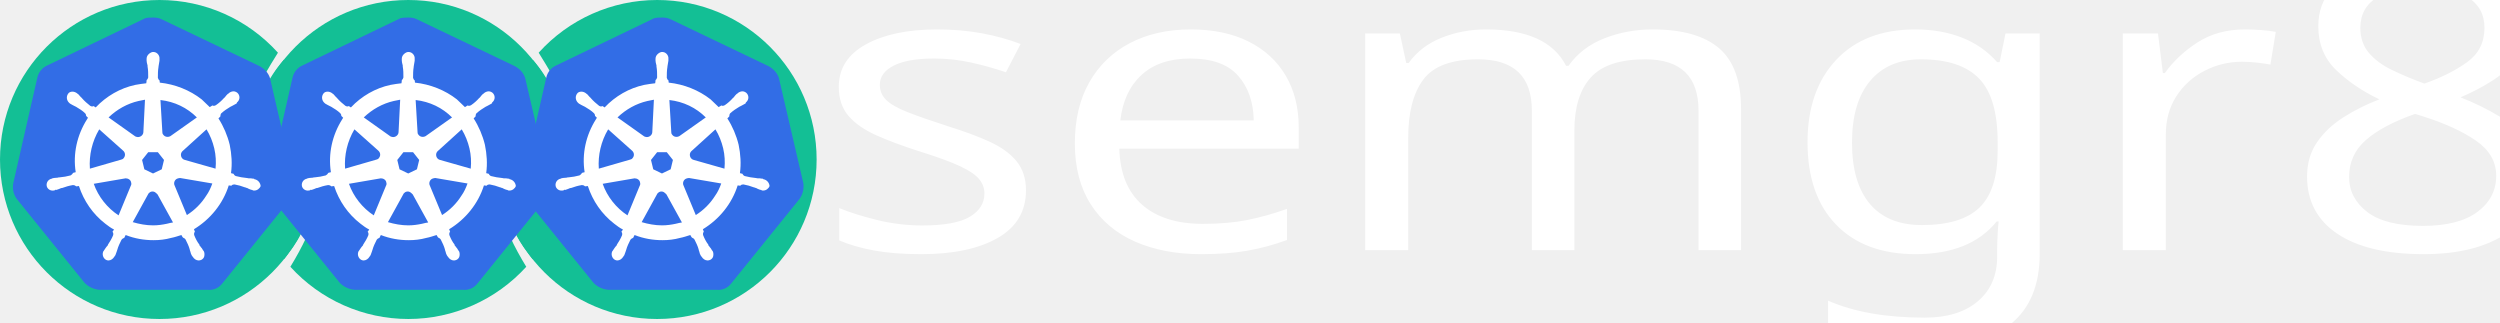
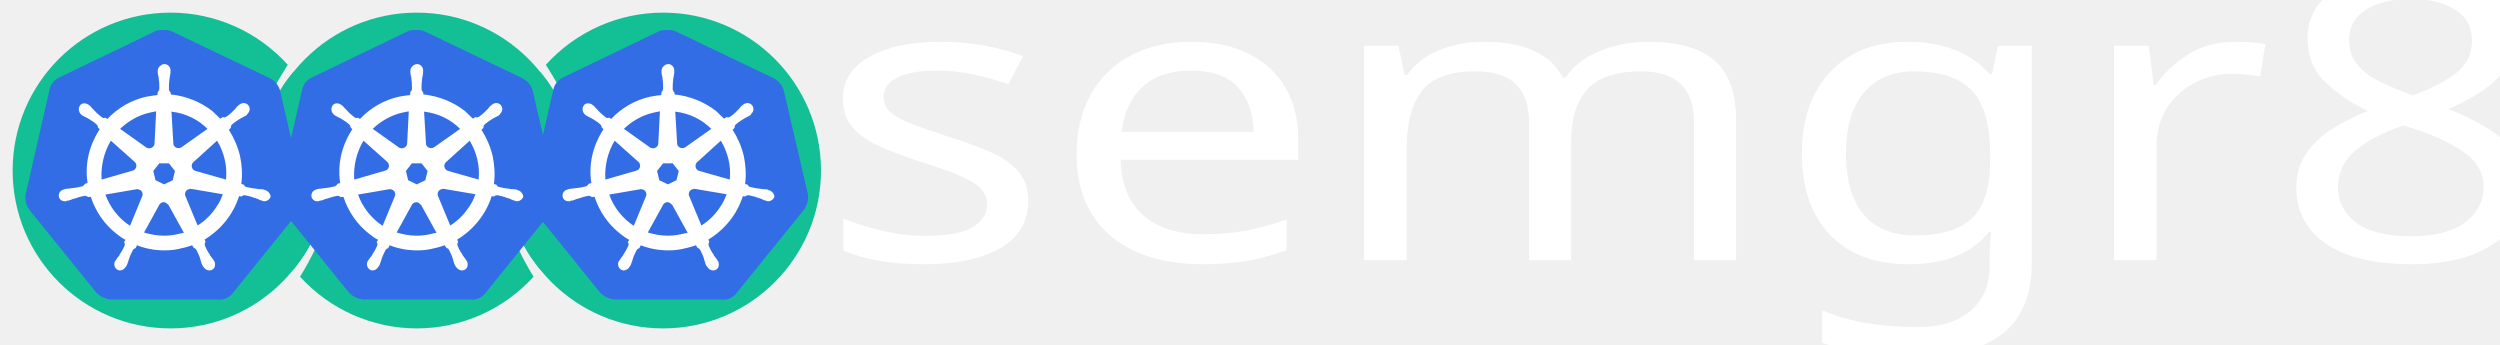
- <svg xmlns="http://www.w3.org/2000/svg" id="semgreplogo" version="1.1" viewBox="0 0 1567.432 202.264" width="1567.432" height="202.264">
+ <svg xmlns="http://www.w3.org/2000/svg" id="semgreplogo" version="1.1" viewBox="0 0 1583.432 218.264" width="1583.432" height="218.264">
  <defs id="defs20" />
-   <g id="semgrep-ellipsis" fill="#13bf95">
+   <g id="semgrep-ellipsis" fill="#13bf95" transform="translate(8,8)">
    <path d="M 412,-4e-7 C 467.228,-4e-7 512,44.772 512,100 512,155.228 467.228,200 412,200 356.772,200 312,155.228 312,100 312.001,77.245 319.763,55.17 334.004,37.422 339.799,44.083 341.895,48.028 348,58 h 3.5 C 348.408,50.364 343.861,42.935 337.736,33.039 356.697,12.009 383.684,0.002 412,9.6e-6 Z M 412,44 c -30.928,0 -56,25.072 -56,56 0,30.928 25.072,56 56,56 30.928,0 56,-25.072 56,-56 0,-30.928 -25.072,-56 -56,-56 z" id="path2" />
    <path d="m 256,0 c -55.228,0 -100,44.772 -100,100 0.008,22.742 7.768,44.802 22,62.541 0.042,-0.052 0.07,-0.093 0.111,-0.145 0.013,0.016 0.025,0.031 0.037,0.047 0.96,-1.207 1.884,-2.443 2.787,-3.693 4.197,-5.496 7.1,-10.104 9.928,-17.078 0.254,-0.556 0.512,-1.11 0.756,-1.672 H 195 c -0.724,2.988 -1.74,5.917 -2.994,8.885 -2.795,5.995 -6.27,12.379 -9.801,18.109 -0.057,0.092 -0.101,0.173 -0.158,0.266 C 200.988,188.099 227.839,199.987 256,200 c 28.161,-0.013 55.012,-11.901 73.953,-32.74 -0.057,-0.093 -0.101,-0.173 -0.158,-0.266 -3.531,-5.73 -7.006,-12.115 -9.801,-18.109 C 318.74,145.917 317.724,142.988 317,140 h 3.381 c 0.244,0.562 0.502,1.115 0.756,1.672 2.828,6.975 5.731,11.583 9.928,17.078 0.904,1.25 1.827,2.486 2.787,3.693 0.013,-0.016 0.025,-0.031 0.037,-0.047 0.041,0.052 0.07,0.092 0.111,0.145 C 348.232,144.802 355.992,122.742 356,100 356,44.772 311.228,0 256,0 Z m 0,44 c 30.928,0 56,25.072 56,56 0,30.928 -25.072,56 -56,56 -30.928,0 -56,-25.072 -56,-56 0,-0.966 0.024,-1.926 0.072,-2.881 C 201.572,67.53 226.039,44 256,44 Z" id="path4" />
    <path d="M 100,0 C 44.772,0 0,44.772 0,100 0,155.228 44.772,200 100,200 155.228,200 200,155.228 200,100 199.999,77.245 192.237,55.17 177.996,37.422 172.201,44.083 170.105,48.028 164,58 h -3.5 c 3.092,-7.636 7.639,-15.065 13.764,-24.961 C 155.303,12.009 128.316,0.002 100,1e-5 Z m 0,44 c 30.928,0 56,25.072 56,56 0,30.928 -25.072,56 -56,56 -30.928,0 -56,-25.072 -56,-56 0,-30.928 25.072,-56 56,-56 z" id="path6" />
  </g>
-   <g id="semgrep-letters" fill="#293331" transform="translate(0,-18)">
+   <g id="semgrep-letters" fill="#293331" transform="translate(8,-10)">
    <text xml:space="preserve" style="font-style:normal;font-variant:normal;font-weight:normal;font-stretch:normal;font-size:278.689px;line-height:1.25;font-family:Dyuthi;-inkscape-font-specification:'Dyuthi, Normal';font-variant-ligatures:normal;font-variant-caps:normal;font-variant-numeric:normal;font-variant-east-asian:normal;letter-spacing:0px;word-spacing:0px;fill:#ffffff;fill-opacity:1;stroke:none;stroke-width:6.967" x="464.033" y="192.238" id="text5744" transform="scale(1.099617,0.9094072)">
      <tspan id="tspan5742" x="464.033" y="192.238" style="font-style:normal;font-variant:normal;font-weight:normal;font-stretch:normal;font-size:278.689px;font-family:Dyuthi;-inkscape-font-specification:'Dyuthi, Normal';font-variant-ligatures:normal;font-variant-caps:normal;font-variant-numeric:normal;font-variant-east-asian:normal;fill:#ffffff;fill-opacity:1;stroke-width:6.967">semgr8s</tspan>
    </text>
  </g>
-   <g id="g872" transform="translate(0,0.5727704)">
+   <g id="g872" transform="translate(8,8.572771)">
    <path d="m 488.358,48.404 c -1.01,-3.232 -3.434,-5.858 -6.464,-7.474 L 420.282,11.437 c -1.616,-0.808 -3.434,-1.01 -5.05,-1.01 -1.616,0 -3.434,0 -5.05,0.404 L 348.571,40.526 c -3.03,1.414 -5.252,4.04 -6.06,7.474 l -15.15,66.459 c -0.606,3.434 0.202,6.868 2.222,9.696 l 42.623,52.723 c 2.424,2.424 5.858,4.04 9.292,4.242 h 67.873 c 3.636,0.404 7.07,-1.212 9.292,-4.242 l 42.623,-52.723 c 2.02,-2.828 2.828,-6.262 2.424,-9.696 z" id="path10349" style="fill:#326de6;stroke-width:2.02" />
    <path d="m 478.863,111.833 v 0 c -0.202,0 -0.404,0 -0.404,-0.202 0,-0.202 -0.404,-0.202 -0.808,-0.202 -0.808,-0.202 -1.616,-0.202 -2.424,-0.202 -0.404,0 -0.808,0 -1.212,-0.202 h -0.202 c -2.222,-0.202 -4.646,-0.606 -6.868,-1.212 -0.606,-0.202 -1.212,-0.808 -1.414,-1.414 0.202,0 0,0 0,0 v 0 l -1.616,-0.404 c 0.808,-5.858 0.404,-11.918 -0.808,-17.776 -1.414,-5.858 -3.838,-11.514 -7.07,-16.564 l 1.212,-1.212 v 0 -0.202 c 0,-0.606 0.202,-1.414 0.606,-1.818 1.818,-1.616 3.636,-2.828 5.656,-4.04 v 0 c 0.404,-0.202 0.808,-0.404 1.212,-0.606 0.808,-0.404 1.414,-0.808 2.222,-1.212 0.202,-0.202 0.404,-0.202 0.606,-0.404 0.202,-0.202 0,-0.202 0,-0.404 v 0 c 1.818,-1.414 2.222,-3.838 0.808,-5.656 -0.606,-0.808 -1.818,-1.414 -2.828,-1.414 -1.01,0 -2.02,0.404 -2.828,1.01 v 0 l -0.202,0.202 c -0.202,0.202 -0.404,0.404 -0.606,0.404 -0.606,0.606 -1.212,1.212 -1.616,1.818 -0.202,0.404 -0.606,0.606 -0.808,0.808 v 0 c -1.414,1.616 -3.232,3.232 -5.05,4.444 -0.404,0.202 -0.808,0.404 -1.212,0.404 -0.202,0 -0.606,0 -0.808,-0.202 h -0.202 l -1.616,1.01 c -1.616,-1.616 -3.434,-3.232 -5.05,-4.848 -7.474,-5.858 -16.766,-9.494 -26.261,-10.504 l -0.202,-1.616 v 0 0.202 c -0.606,-0.404 -0.808,-1.01 -1.01,-1.616 0,-2.222 0,-4.444 0.404,-6.868 v -0.202 c 0,-0.404 0.202,-0.808 0.202,-1.212 0.202,-0.808 0.202,-1.616 0.404,-2.424 v -1.212 0 c 0.202,-2.02 -1.414,-4.04 -3.434,-4.242 -1.212,-0.202 -2.424,0.404 -3.434,1.414 -0.808,0.808 -1.212,1.818 -1.212,2.828 v 0 1.01 c 0,0.808 0.202,1.616 0.404,2.424 0.202,0.404 0.202,0.808 0.202,1.212 v 0.202 C 412,43.354 412,45.576 412,48 c -0.202,0.606 -0.404,1.212 -1.01,1.616 v 0.404 0 l -0.202,1.616 c -2.222,0.202 -4.444,0.606 -6.868,1.01 -9.494,2.02 -18.18,7.07 -24.847,14.14 l -1.212,-0.808 h -0.202 c -0.202,0 -0.404,0.202 -0.808,0.202 -0.404,0 -0.808,-0.202 -1.212,-0.404 -1.818,-1.414 -3.636,-3.03 -5.05,-4.646 v 0 c -0.202,-0.404 -0.606,-0.606 -0.808,-0.808 -0.606,-0.606 -1.01,-1.212 -1.616,-1.818 -0.202,-0.202 -0.404,-0.202 -0.606,-0.404 -0.202,-0.202 -0.202,-0.202 -0.202,-0.202 v 0 c -0.808,-0.606 -1.818,-1.01 -2.828,-1.01 -1.212,0 -2.222,0.404 -2.828,1.414 -1.212,1.818 -0.808,4.242 0.808,5.656 v 0 c 0.202,0 0.202,0.202 0.202,0.202 0,0 0.404,0.404 0.606,0.404 0.606,0.404 1.414,0.808 2.222,1.212 0.404,0.202 0.808,0.404 1.212,0.606 v 0 c 2.02,1.212 4.04,2.424 5.656,4.04 0.404,0.404 0.808,1.212 0.606,1.818 v -0.202 0 l 1.212,1.212 c -0.202,0.404 -0.404,0.606 -0.606,1.01 -6.262,9.898 -8.888,21.614 -7.07,33.129 l -1.616,0.404 v 0 c 0,0.202 -0.202,0.202 -0.202,0.202 -0.202,0.606 -0.808,1.01 -1.414,1.414 -2.222,0.606 -4.444,1.01 -6.868,1.212 v 0 c -0.404,0 -0.808,0 -1.212,0.202 -0.808,0 -1.616,0.202 -2.424,0.202 -0.202,0 -0.404,0.202 -0.808,0.202 -0.202,0 -0.202,0 -0.404,0.202 v 0 c -2.222,0.404 -3.636,2.424 -3.232,4.646 0,0 0,0 0,0 0.404,1.818 2.222,3.03 4.04,2.828 0.404,0 0.606,0 1.01,-0.202 v 0 c 0.202,0 0.202,0 0.202,-0.202 0,-0.202 0.606,0 0.808,0 0.808,-0.202 1.616,-0.606 2.222,-0.808 0.404,-0.202 0.808,-0.404 1.212,-0.404 h 0.202 c 2.222,-0.808 4.242,-1.414 6.666,-1.818 h 0.202 c 0.606,0 1.212,0.202 1.616,0.606 0.202,0 0.202,0.202 0.202,0.202 v 0 l 1.818,-0.202 c 3.03,9.292 8.686,17.574 16.564,23.634 1.818,1.414 3.434,2.626 5.454,3.636 l -1.01,1.414 v 0 c 0,0.202 0.202,0.202 0.202,0.202 0.404,0.606 0.404,1.414 0.202,2.02 -0.808,2.02 -2.02,4.04 -3.232,5.858 v 0.202 c -0.202,0.404 -0.404,0.606 -0.808,1.01 -0.404,0.404 -0.808,1.212 -1.414,2.02 -0.202,0.202 -0.202,0.404 -0.404,0.606 0,0 0,0.202 -0.202,0.202 v 0 c -1.01,2.02 -0.202,4.444 1.616,5.454 0.404,0.202 1.01,0.404 1.414,0.404 1.616,0 3.03,-1.01 3.838,-2.424 v 0 c 0,0 0,-0.202 0.202,-0.202 0,-0.202 0.202,-0.404 0.404,-0.606 0.202,-0.808 0.606,-1.414 0.808,-2.222 l 0.404,-1.212 v 0 c 0.606,-2.222 1.616,-4.242 2.626,-6.262 0.404,-0.606 1.01,-1.01 1.616,-1.212 0.202,0 0.202,0 0.202,-0.202 v 0 l 0.808,-1.616 c 5.656,2.222 11.514,3.232 17.574,3.232 3.636,0 7.272,-0.404 10.908,-1.414 2.222,-0.404 4.444,-1.212 6.464,-1.818 l 0.808,1.414 v 0 c 0.202,0 0.202,0 0.202,0.202 0.606,0.202 1.212,0.606 1.616,1.212 1.01,2.02 2.02,4.04 2.626,6.262 v 0.202 l 0.404,1.212 c 0.202,0.808 0.404,1.616 0.808,2.222 0.202,0.202 0.202,0.404 0.404,0.606 0,0 0,0.202 0.202,0.202 v 0 c 0.808,1.414 2.222,2.424 3.838,2.424 0.606,0 1.01,-0.202 1.616,-0.404 0.808,-0.404 1.616,-1.212 1.818,-2.222 0.202,-1.01 0.202,-2.02 -0.202,-3.03 v 0 c 0,-0.202 -0.202,-0.202 -0.202,-0.202 0,-0.202 -0.202,-0.404 -0.404,-0.606 -0.404,-0.808 -0.808,-1.414 -1.414,-2.02 -0.202,-0.404 -0.404,-0.606 -0.808,-1.01 v -0.404 c -1.414,-1.818 -2.424,-3.838 -3.232,-5.858 -0.202,-0.606 -0.202,-1.414 0.202,-2.02 0,-0.202 0.202,-0.202 0.202,-0.202 v 0 l -0.606,-1.616 c 10.302,-6.262 18.18,-15.958 21.816,-27.473 l 1.616,0.202 v 0 c 0.202,0 0.202,-0.202 0.202,-0.202 0.404,-0.404 1.01,-0.606 1.616,-0.606 h 0.202 c 2.222,0.404 4.444,1.01 6.464,1.818 h 0.202 c 0.404,0.202 0.808,0.404 1.212,0.404 0.808,0.404 1.414,0.808 2.222,1.01 0.202,0 0.404,0.202 0.808,0.202 0.202,0 0.202,0 0.404,0.202 v 0 c 0.404,0.202 0.606,0.202 1.01,0.202 1.818,0 3.434,-1.212 4.04,-2.828 -0.202,-2.222 -1.818,-3.838 -3.636,-4.242 z m -58.379,-6.262 -5.454,2.626 -5.454,-2.626 -1.414,-5.858 L 412,94.865 h 6.06 l 3.838,4.848 z m 32.927,-13.13 c 1.01,4.242 1.212,8.484 0.808,12.726 l -19.19,-5.454 v 0 c -1.818,-0.404 -2.828,-2.222 -2.424,-4.04 0.202,-0.606 0.404,-1.01 0.808,-1.414 l 15.15,-13.736 c 2.222,3.636 3.838,7.676 4.848,11.918 z m -10.908,-19.392 -16.564,11.716 c -1.414,0.808 -3.434,0.606 -4.444,-0.808 -0.404,-0.404 -0.606,-0.808 -0.606,-1.414 l -1.212,-20.402 c 8.888,1.01 16.766,4.848 22.826,10.908 z m -36.563,-10.302 4.04,-0.808 -1.01,20.2 v 0 c 0,1.818 -1.616,3.232 -3.434,3.232 -0.606,0 -1.01,-0.202 -1.616,-0.404 L 387.153,73.049 c 5.252,-5.05 11.716,-8.686 18.786,-10.302 z m -24.645,17.776 14.948,13.332 v 0 c 1.414,1.212 1.616,3.232 0.404,4.646 -0.404,0.606 -0.808,0.808 -1.616,1.01 l -19.594,5.656 c -0.606,-8.484 1.414,-17.17 5.858,-24.645 z m -3.434,34.139 19.998,-3.434 c 1.616,0 3.232,1.01 3.434,2.626 0.202,0.606 0.202,1.414 -0.202,2.02 v 0 l -7.676,18.584 c -7.07,-4.646 -12.726,-11.716 -15.554,-19.796 z m 45.855,25.049 c -2.828,0.606 -5.656,1.01 -8.686,1.01 -4.242,0 -8.686,-0.808 -12.726,-2.02 l 9.898,-17.978 c 1.01,-1.212 2.626,-1.616 4.04,-0.808 0.606,0.404 1.01,0.808 1.616,1.414 v 0 l 9.696,17.574 c -1.212,0.202 -2.424,0.404 -3.838,0.808 z m 24.645,-17.574 c -3.03,4.848 -7.272,9.09 -12.12,12.12 l -7.878,-18.988 c -0.404,-1.616 0.404,-3.232 1.818,-3.838 0.606,-0.202 1.212,-0.404 1.818,-0.404 l 20.2,3.434 c -1.01,2.828 -2.222,5.454 -3.838,7.676 z" id="path10351" style="fill:#ffffff;stroke-width:2.02" />
  </g>
-   <g id="g876" transform="translate(0,2.015626)">
+   <g id="g876" transform="translate(8,10.01563)">
    <path d="m 329.28,46.961 c -1.01,-3.232 -3.434,-5.858 -6.464,-7.474 L 261.205,9.994 c -1.616,-0.808 -3.434,-1.01 -5.05,-1.01 -1.616,0 -3.434,0 -5.05,0.404 L 189.493,39.083 c -3.03,1.414 -5.252,4.04 -6.06,7.474 l -15.15,66.459 c -0.606,3.434 0.202,6.868 2.222,9.696 l 42.623,52.723 c 2.424,2.424 5.858,4.04 9.292,4.242 h 67.873 c 3.636,0.404 7.07,-1.212 9.292,-4.242 l 42.623,-52.723 c 2.02,-2.828 2.828,-6.262 2.424,-9.696 z" id="path10349-3" style="fill:#326de6;stroke-width:2.02" />
    <path d="m 319.786,110.39 v 0 c -0.202,0 -0.404,0 -0.404,-0.202 0,-0.202 -0.404,-0.202 -0.808,-0.202 -0.808,-0.202 -1.616,-0.202 -2.424,-0.202 -0.404,0 -0.808,0 -1.212,-0.202 h -0.202 c -2.222,-0.202 -4.646,-0.606 -6.868,-1.212 -0.606,-0.202 -1.212,-0.808 -1.414,-1.414 0.202,0 0,0 0,0 v 0 l -1.616,-0.404 c 0.808,-5.858 0.404,-11.918 -0.808,-17.776 -1.414,-5.858 -3.838,-11.514 -7.07,-16.564 l 1.212,-1.212 v 0 -0.202 c 0,-0.606 0.202,-1.414 0.606,-1.818 1.818,-1.616 3.636,-2.828 5.656,-4.04 v 0 c 0.404,-0.202 0.808,-0.404 1.212,-0.606 0.808,-0.404 1.414,-0.808 2.222,-1.212 0.202,-0.202 0.404,-0.202 0.606,-0.404 0.202,-0.202 0,-0.202 0,-0.404 v 0 c 1.818,-1.414 2.222,-3.838 0.808,-5.656 -0.606,-0.808 -1.818,-1.414 -2.828,-1.414 -1.01,0 -2.02,0.404 -2.828,1.01 v 0 l -0.202,0.202 c -0.202,0.202 -0.404,0.404 -0.606,0.404 -0.606,0.606 -1.212,1.212 -1.616,1.818 -0.202,0.404 -0.606,0.606 -0.808,0.808 v 0 c -1.414,1.616 -3.232,3.232 -5.05,4.444 -0.404,0.202 -0.808,0.404 -1.212,0.404 -0.202,0 -0.606,0 -0.808,-0.202 h -0.202 l -1.616,1.01 c -1.616,-1.616 -3.434,-3.232 -5.05,-4.848 -7.474,-5.858 -16.766,-9.494 -26.261,-10.504 l -0.202,-1.616 v 0 0.202 c -0.606,-0.404 -0.808,-1.01 -1.01,-1.616 0,-2.222 0,-4.444 0.404,-6.868 v -0.202 c 0,-0.404 0.202,-0.808 0.202,-1.212 0.202,-0.808 0.202,-1.616 0.404,-2.424 v -1.212 0 c 0.202,-2.02 -1.414,-4.04 -3.434,-4.242 -1.212,-0.202 -2.424,0.404 -3.434,1.414 -0.808,0.808 -1.212,1.818 -1.212,2.828 v 0 1.01 c 0,0.808 0.202,1.616 0.404,2.424 0.202,0.404 0.202,0.808 0.202,1.212 v 0.202 c 0.404,2.222 0.404,4.444 0.404,6.868 -0.202,0.606 -0.404,1.212 -1.01,1.616 v 0.404 0 l -0.202,1.616 c -2.222,0.202 -4.444,0.606 -6.868,1.01 -9.494,2.02 -18.18,7.07 -24.847,14.14 l -1.212,-0.808 h -0.202 c -0.202,0 -0.404,0.202 -0.808,0.202 -0.404,0 -0.808,-0.202 -1.212,-0.404 -1.818,-1.414 -3.636,-3.03 -5.05,-4.646 v 0 c -0.202,-0.404 -0.606,-0.606 -0.808,-0.808 -0.606,-0.606 -1.01,-1.212 -1.616,-1.818 -0.202,-0.202 -0.404,-0.202 -0.606,-0.404 -0.202,-0.202 -0.202,-0.202 -0.202,-0.202 v 0 c -0.808,-0.606 -1.818,-1.01 -2.828,-1.01 -1.212,0 -2.222,0.404 -2.828,1.414 -1.212,1.818 -0.808,4.242 0.808,5.656 v 0 c 0.202,0 0.202,0.202 0.202,0.202 0,0 0.404,0.404 0.606,0.404 0.606,0.404 1.414,0.808 2.222,1.212 0.404,0.202 0.808,0.404 1.212,0.606 v 0 c 2.02,1.212 4.04,2.424 5.656,4.04 0.404,0.404 0.808,1.212 0.606,1.818 v -0.202 0 l 1.212,1.212 c -0.202,0.404 -0.404,0.606 -0.606,1.01 -6.262,9.898 -8.888,21.614 -7.07,33.129 l -1.616,0.404 v 0 c 0,0.202 -0.202,0.202 -0.202,0.202 -0.202,0.606 -0.808,1.01 -1.414,1.414 -2.222,0.606 -4.444,1.01 -6.868,1.212 v 0 c -0.404,0 -0.808,0 -1.212,0.202 -0.808,0 -1.616,0.202 -2.424,0.202 -0.202,0 -0.404,0.202 -0.808,0.202 -0.202,0 -0.202,0 -0.404,0.202 v 0 c -2.222,0.404 -3.636,2.424 -3.232,4.646 0,0 0,0 0,0 0.404,1.818 2.222,3.03 4.04,2.828 0.404,0 0.606,0 1.01,-0.202 v 0 c 0.202,0 0.202,0 0.202,-0.202 0,-0.202 0.606,0 0.808,0 0.808,-0.202 1.616,-0.606 2.222,-0.808 0.404,-0.202 0.808,-0.404 1.212,-0.404 h 0.202 c 2.222,-0.808 4.242,-1.414 6.666,-1.818 h 0.202 c 0.606,0 1.212,0.202 1.616,0.606 0.202,0 0.202,0.202 0.202,0.202 v 0 l 1.818,-0.202 c 3.03,9.292 8.686,17.574 16.564,23.634 1.818,1.414 3.434,2.626 5.454,3.636 l -1.01,1.414 v 0 c 0,0.202 0.202,0.202 0.202,0.202 0.404,0.606 0.404,1.414 0.202,2.02 -0.808,2.02 -2.02,4.04 -3.232,5.858 v 0.202 c -0.202,0.404 -0.404,0.606 -0.808,1.01 -0.404,0.404 -0.808,1.212 -1.414,2.02 -0.202,0.202 -0.202,0.404 -0.404,0.606 0,0 0,0.202 -0.202,0.202 v 0 c -1.01,2.02 -0.202,4.444 1.616,5.454 0.404,0.202 1.01,0.404 1.414,0.404 1.616,0 3.03,-1.01 3.838,-2.424 v 0 c 0,0 0,-0.202 0.202,-0.202 0,-0.202 0.202,-0.404 0.404,-0.606 0.202,-0.808 0.606,-1.414 0.808,-2.222 l 0.404,-1.212 v 0 c 0.606,-2.222 1.616,-4.242 2.626,-6.262 0.404,-0.606 1.01,-1.01 1.616,-1.212 0.202,0 0.202,0 0.202,-0.202 v 0 l 0.808,-1.616 c 5.656,2.222 11.514,3.232 17.574,3.232 3.636,0 7.272,-0.404 10.908,-1.414 2.222,-0.404 4.444,-1.212 6.464,-1.818 l 0.808,1.414 v 0 c 0.202,0 0.202,0 0.202,0.202 0.606,0.202 1.212,0.606 1.616,1.212 1.01,2.02 2.02,4.04 2.626,6.262 v 0.202 l 0.404,1.212 c 0.202,0.808 0.404,1.616 0.808,2.222 0.202,0.202 0.202,0.404 0.404,0.606 0,0 0,0.202 0.202,0.202 v 0 c 0.808,1.414 2.222,2.424 3.838,2.424 0.606,0 1.01,-0.202 1.616,-0.404 0.808,-0.404 1.616,-1.212 1.818,-2.222 0.202,-1.01 0.202,-2.02 -0.202,-3.03 v 0 c 0,-0.202 -0.202,-0.202 -0.202,-0.202 0,-0.202 -0.202,-0.404 -0.404,-0.606 -0.404,-0.808 -0.808,-1.414 -1.414,-2.02 -0.202,-0.404 -0.404,-0.606 -0.808,-1.01 v -0.404 c -1.414,-1.818 -2.424,-3.838 -3.232,-5.858 -0.202,-0.606 -0.202,-1.414 0.202,-2.02 0,-0.202 0.202,-0.202 0.202,-0.202 v 0 l -0.606,-1.616 c 10.302,-6.262 18.18,-15.958 21.816,-27.473 l 1.616,0.202 v 0 c 0.202,0 0.202,-0.202 0.202,-0.202 0.404,-0.404 1.01,-0.606 1.616,-0.606 h 0.202 c 2.222,0.404 4.444,1.01 6.464,1.818 h 0.202 c 0.404,0.202 0.808,0.404 1.212,0.404 0.808,0.404 1.414,0.808 2.222,1.01 0.202,0 0.404,0.202 0.808,0.202 0.202,0 0.202,0 0.404,0.202 v 0 c 0.404,0.202 0.606,0.202 1.01,0.202 1.818,0 3.434,-1.212 4.04,-2.828 -0.202,-2.222 -1.818,-3.838 -3.636,-4.242 z m -58.379,-6.262 -5.454,2.626 -5.454,-2.626 -1.414,-5.858 3.838,-4.848 h 6.06 l 3.838,4.848 z m 32.927,-13.13 c 1.01,4.242 1.212,8.484 0.808,12.726 l -19.19,-5.454 v 0 c -1.818,-0.404 -2.828,-2.222 -2.424,-4.04 0.202,-0.606 0.404,-1.01 0.808,-1.414 l 15.15,-13.736 c 2.222,3.636 3.838,7.676 4.848,11.918 z M 283.425,71.606 266.861,83.322 c -1.414,0.808 -3.434,0.606 -4.444,-0.808 -0.404,-0.404 -0.606,-0.808 -0.606,-1.414 l -1.212,-20.402 c 8.888,1.01 16.766,4.848 22.826,10.908 z m -36.563,-10.302 4.04,-0.808 -1.01,20.2 v 0 c 0,1.818 -1.616,3.232 -3.434,3.232 -0.606,0 -1.01,-0.202 -1.616,-0.404 L 228.076,71.606 c 5.252,-5.05 11.716,-8.686 18.786,-10.302 z m -24.645,17.776 14.948,13.332 v 0 c 1.414,1.212 1.616,3.232 0.404,4.646 -0.404,0.606 -0.808,0.808 -1.616,1.01 l -19.594,5.656 c -0.606,-8.484 1.414,-17.17 5.858,-24.645 z m -3.434,34.139 19.998,-3.434 c 1.616,0 3.232,1.01 3.434,2.626 0.202,0.606 0.202,1.414 -0.202,2.02 v 0 l -7.676,18.584 c -7.07,-4.646 -12.726,-11.716 -15.554,-19.796 z m 45.855,25.049 c -2.828,0.606 -5.656,1.01 -8.686,1.01 -4.242,0 -8.686,-0.808 -12.726,-2.02 l 9.898,-17.978 c 1.01,-1.212 2.626,-1.616 4.04,-0.808 0.606,0.404 1.01,0.808 1.616,1.414 v 0 l 9.696,17.574 c -1.212,0.202 -2.424,0.404 -3.838,0.808 z m 24.645,-17.574 c -3.03,4.848 -7.272,9.09 -12.12,12.12 l -7.878,-18.988 c -0.404,-1.616 0.404,-3.232 1.818,-3.838 0.606,-0.202 1.212,-0.404 1.818,-0.404 l 20.2,3.434 c -1.01,2.828 -2.222,5.454 -3.838,7.676 z" id="path10351-6" style="fill:#ffffff;stroke-width:2.02" />
  </g>
-   <g id="g880" transform="translate(0,4.015626)">
+   <g id="g880" transform="translate(8,12.01563)">
    <path d="m 169.28,44.961 c -1.01,-3.232 -3.434,-5.858 -6.464,-7.474 L 101.205,7.994 c -1.616,-0.808 -3.434,-1.01 -5.05,-1.01 -1.616,0 -3.434,0 -5.05,0.404 L 29.493,37.083 C 26.463,38.497 24.241,41.123 23.433,44.557 L 8.283,111.017 c -0.606,3.434 0.202,6.868 2.222,9.696 l 42.623,52.723 c 2.424,2.424 5.858,4.04 9.292,4.242 h 67.873 c 3.636,0.404 7.07,-1.212 9.292,-4.242 l 42.623,-52.723 c 2.02,-2.828 2.828,-6.262 2.424,-9.696 z" id="path10349-7" style="fill:#326de6;stroke-width:2.02" />
    <path d="m 159.786,108.39 v 0 c -0.202,0 -0.404,0 -0.404,-0.202 0,-0.202 -0.404,-0.202 -0.808,-0.202 -0.808,-0.202 -1.616,-0.202 -2.424,-0.202 -0.404,0 -0.808,0 -1.212,-0.202 h -0.202 c -2.222,-0.202 -4.646,-0.606 -6.868,-1.212 -0.606,-0.202 -1.212,-0.808 -1.414,-1.414 0.202,0 0,0 0,0 v 0 l -1.616,-0.404 c 0.808,-5.858 0.404,-11.918 -0.808,-17.776 -1.414,-5.858 -3.838,-11.514 -7.07,-16.564 l 1.212,-1.212 v 0 -0.202 c 0,-0.606 0.202,-1.414 0.606,-1.818 1.818,-1.616 3.636,-2.828 5.656,-4.04 v 0 c 0.404,-0.202 0.808,-0.404 1.212,-0.606 0.808,-0.404 1.414,-0.808 2.222,-1.212 0.202,-0.202 0.404,-0.202 0.606,-0.404 0.202,-0.202 0,-0.202 0,-0.404 v 0 c 1.818,-1.414 2.222,-3.838 0.808,-5.656 -0.606,-0.808 -1.818,-1.414 -2.828,-1.414 -1.01,0 -2.02,0.404 -2.828,1.01 v 0 l -0.202,0.202 c -0.202,0.202 -0.404,0.404 -0.606,0.404 -0.606,0.606 -1.212,1.212 -1.616,1.818 -0.202,0.404 -0.606,0.606 -0.808,0.808 v 0 c -1.414,1.616 -3.232,3.232 -5.05,4.444 -0.404,0.202 -0.808,0.404 -1.212,0.404 -0.202,0 -0.606,0 -0.808,-0.202 h -0.202 l -1.616,1.01 c -1.616,-1.616 -3.434,-3.232 -5.05,-4.848 -7.474,-5.858 -16.766,-9.494 -26.261,-10.504 l -0.202,-1.616 v 0 0.202 c -0.606,-0.404 -0.808,-1.01 -1.01,-1.616 0,-2.222 0,-4.444 0.404,-6.868 v -0.202 c 0,-0.404 0.202,-0.808 0.202,-1.212 0.202,-0.808 0.202,-1.616 0.404,-2.424 v -1.212 0 c 0.202,-2.02 -1.414,-4.04 -3.434,-4.242 -1.212,-0.202 -2.424,0.404 -3.434,1.414 -0.808,0.808 -1.212,1.818 -1.212,2.828 v 0 1.01 c 0,0.808 0.202,1.616 0.404,2.424 0.202,0.404 0.202,0.808 0.202,1.212 v 0.202 c 0.404,2.222 0.404,4.444 0.404,6.868 -0.202,0.606 -0.404,1.212 -1.01,1.616 v 0.404 0 l -0.202,1.616 c -2.222,0.202 -4.444,0.606 -6.868,1.01 -9.494,2.02 -18.18,7.07 -24.847,14.14 l -1.212,-0.808 h -0.202 c -0.202,0 -0.404,0.202 -0.808,0.202 -0.404,0 -0.808,-0.202 -1.212,-0.404 -1.818,-1.414 -3.636,-3.03 -5.05,-4.646 v 0 c -0.202,-0.404 -0.606,-0.606 -0.808,-0.808 -0.606,-0.606 -1.01,-1.212 -1.616,-1.818 -0.202,-0.202 -0.404,-0.202 -0.606,-0.404 -0.202,-0.202 -0.202,-0.202 -0.202,-0.202 v 0 c -0.808,-0.606 -1.818,-1.01 -2.828,-1.01 -1.212,0 -2.222,0.404 -2.828,1.414 -1.212,1.818 -0.808,4.242 0.808,5.656 v 0 c 0.202,0 0.202,0.202 0.202,0.202 0,0 0.404,0.404 0.606,0.404 0.606,0.404 1.414,0.808 2.222,1.212 0.404,0.202 0.808,0.404 1.212,0.606 v 0 c 2.02,1.212 4.04,2.424 5.656,4.04 0.404,0.404 0.808,1.212 0.606,1.818 v -0.202 0 l 1.212,1.212 c -0.202,0.404 -0.404,0.606 -0.606,1.01 -6.262,9.898 -8.888,21.614 -7.07,33.129 l -1.616,0.404 v 0 c 0,0.202 -0.202,0.202 -0.202,0.202 -0.202,0.606 -0.808,1.01 -1.414,1.414 -2.222,0.606 -4.444,1.01 -6.868,1.212 v 0 c -0.404,0 -0.808,0 -1.212,0.202 -0.808,0 -1.616,0.202 -2.424,0.202 -0.202,0 -0.404,0.202 -0.808,0.202 -0.202,0 -0.202,0 -0.404,0.202 v 0 c -2.222,0.404 -3.636,2.424 -3.232,4.646 0,0 0,0 0,0 0.404,1.818 2.222,3.03 4.04,2.828 0.404,0 0.606,0 1.01,-0.202 v 0 c 0.202,0 0.202,0 0.202,-0.202 0,-0.202 0.606,0 0.808,0 0.808,-0.202 1.616,-0.606 2.222,-0.808 0.404,-0.202 0.808,-0.404 1.212,-0.404 h 0.202 c 2.222,-0.808 4.242,-1.414 6.666,-1.818 h 0.202 c 0.606,0 1.212,0.202 1.616,0.606 0.202,0 0.202,0.202 0.202,0.202 v 0 l 1.818,-0.202 c 3.03,9.292 8.686,17.574 16.564,23.634 1.818,1.414 3.434,2.626 5.454,3.636 l -1.01,1.414 v 0 c 0,0.202 0.202,0.202 0.202,0.202 0.404,0.606 0.404,1.414 0.202,2.02 -0.808,2.02 -2.02,4.04 -3.232,5.858 v 0.202 c -0.202,0.404 -0.404,0.606 -0.808,1.01 -0.404,0.404 -0.808,1.212 -1.414,2.02 -0.202,0.202 -0.202,0.404 -0.404,0.606 0,0 0,0.202 -0.202,0.202 v 0 c -1.01,2.02 -0.202,4.444 1.616,5.454 0.404,0.202 1.01,0.404 1.414,0.404 1.616,0 3.03,-1.01 3.838,-2.424 v 0 c 0,0 0,-0.202 0.202,-0.202 0,-0.202 0.202,-0.404 0.404,-0.606 0.202,-0.808 0.606,-1.414 0.808,-2.222 l 0.404,-1.212 v 0 c 0.606,-2.222 1.616,-4.242 2.626,-6.262 0.404,-0.606 1.01,-1.01 1.616,-1.212 0.202,0 0.202,0 0.202,-0.202 v 0 l 0.808,-1.616 c 5.656,2.222 11.514,3.232 17.574,3.232 3.636,0 7.272,-0.404 10.908,-1.414 2.222,-0.404 4.444,-1.212 6.464,-1.818 l 0.808,1.414 v 0 c 0.202,0 0.202,0 0.202,0.202 0.606,0.202 1.212,0.606 1.616,1.212 1.01,2.02 2.02,4.04 2.626,6.262 v 0.202 l 0.404,1.212 c 0.202,0.808 0.404,1.616 0.808,2.222 0.202,0.202 0.202,0.404 0.404,0.606 0,0 0,0.202 0.202,0.202 v 0 c 0.808,1.414 2.222,2.424 3.838,2.424 0.606,0 1.01,-0.202 1.616,-0.404 0.808,-0.404 1.616,-1.212 1.818,-2.222 0.202,-1.01 0.202,-2.02 -0.202,-3.03 v 0 c 0,-0.202 -0.202,-0.202 -0.202,-0.202 0,-0.202 -0.202,-0.404 -0.404,-0.606 -0.404,-0.808 -0.808,-1.414 -1.414,-2.02 -0.202,-0.404 -0.404,-0.606 -0.808,-1.01 v -0.404 c -1.414,-1.818 -2.424,-3.838 -3.232,-5.858 -0.202,-0.606 -0.202,-1.414 0.202,-2.02 0,-0.202 0.202,-0.202 0.202,-0.202 v 0 l -0.606,-1.616 c 10.302,-6.262 18.18,-15.958 21.816,-27.473 l 1.616,0.202 v 0 c 0.202,0 0.202,-0.202 0.202,-0.202 0.404,-0.404 1.01,-0.606 1.616,-0.606 h 0.202 c 2.222,0.404 4.444,1.01 6.464,1.818 h 0.202 c 0.404,0.202 0.808,0.404 1.212,0.404 0.808,0.404 1.414,0.808 2.222,1.01 0.202,0 0.404,0.202 0.808,0.202 0.202,0 0.202,0 0.404,0.202 v 0 c 0.404,0.202 0.606,0.202 1.01,0.202 1.818,0 3.434,-1.212 4.04,-2.828 -0.202,-2.222 -1.818,-3.838 -3.636,-4.242 z m -58.379,-6.262 -5.454,2.626 -5.454,-2.626 -1.414,-5.858 3.838,-4.848 h 6.06 l 3.838,4.848 z m 32.927,-13.13 c 1.01,4.242 1.212,8.484 0.808,12.726 l -19.19,-5.454 v 0 c -1.818,-0.404 -2.828,-2.222 -2.424,-4.04 0.202,-0.606 0.404,-1.01 0.808,-1.414 l 15.15,-13.736 c 2.222,3.636 3.838,7.676 4.848,11.918 z M 123.425,69.606 106.861,81.322 c -1.414,0.808 -3.434,0.606 -4.444,-0.808 -0.404,-0.404 -0.606,-0.808 -0.606,-1.414 l -1.212,-20.402 c 8.888,1.01 16.766,4.848 22.826,10.908 z M 86.862,59.303 90.902,58.495 89.892,78.696 v 0 c 0,1.818 -1.616,3.232 -3.434,3.232 -0.606,0 -1.01,-0.202 -1.616,-0.404 L 68.076,69.606 C 73.328,64.556 79.792,60.919 86.862,59.303 Z M 62.218,77.08 77.166,90.412 v 0 c 1.414,1.212 1.616,3.232 0.404,4.646 -0.404,0.606 -0.808,0.808 -1.616,1.01 l -19.594,5.656 c -0.606,-8.484 1.414,-17.17 5.858,-24.645 z m -3.434,34.139 19.998,-3.434 c 1.616,0 3.232,1.01 3.434,2.626 0.202,0.606 0.202,1.414 -0.202,2.02 v 0 l -7.676,18.584 c -7.07,-4.646 -12.726,-11.716 -15.554,-19.796 z m 45.855,25.049 c -2.828,0.606 -5.656,1.01 -8.686,1.01 -4.242,0 -8.686,-0.808 -12.726,-2.02 l 9.898,-17.978 c 1.01,-1.212 2.626,-1.616 4.04,-0.808 0.606,0.404 1.01,0.808 1.616,1.414 v 0 l 9.696,17.574 c -1.212,0.202 -2.424,0.404 -3.838,0.808 z m 24.645,-17.574 c -3.03,4.848 -7.272,9.09 -12.12,12.12 l -7.878,-18.988 c -0.404,-1.616 0.404,-3.232 1.818,-3.838 0.606,-0.202 1.212,-0.404 1.818,-0.404 l 20.2,3.434 c -1.01,2.828 -2.222,5.454 -3.838,7.676 z" id="path10351-5" style="fill:#ffffff;stroke-width:2.02" />
  </g>
</svg>
